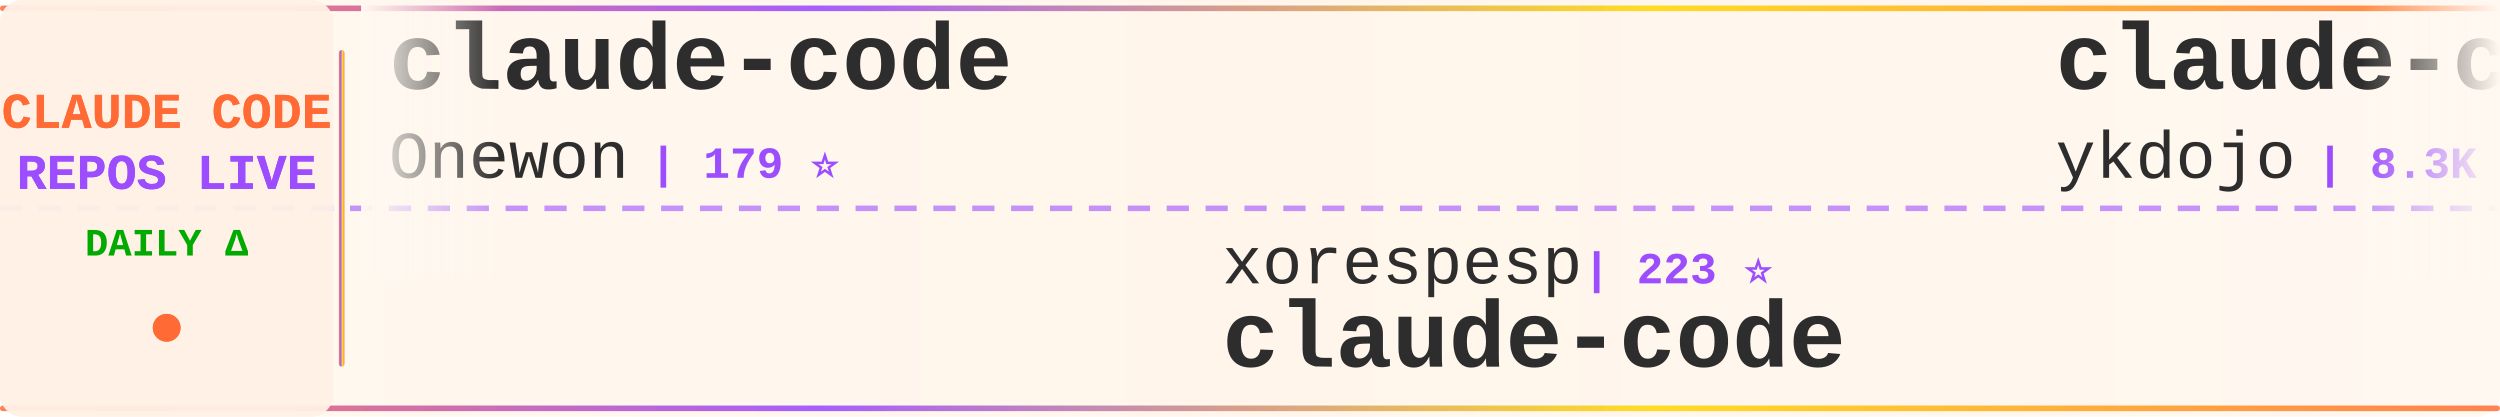
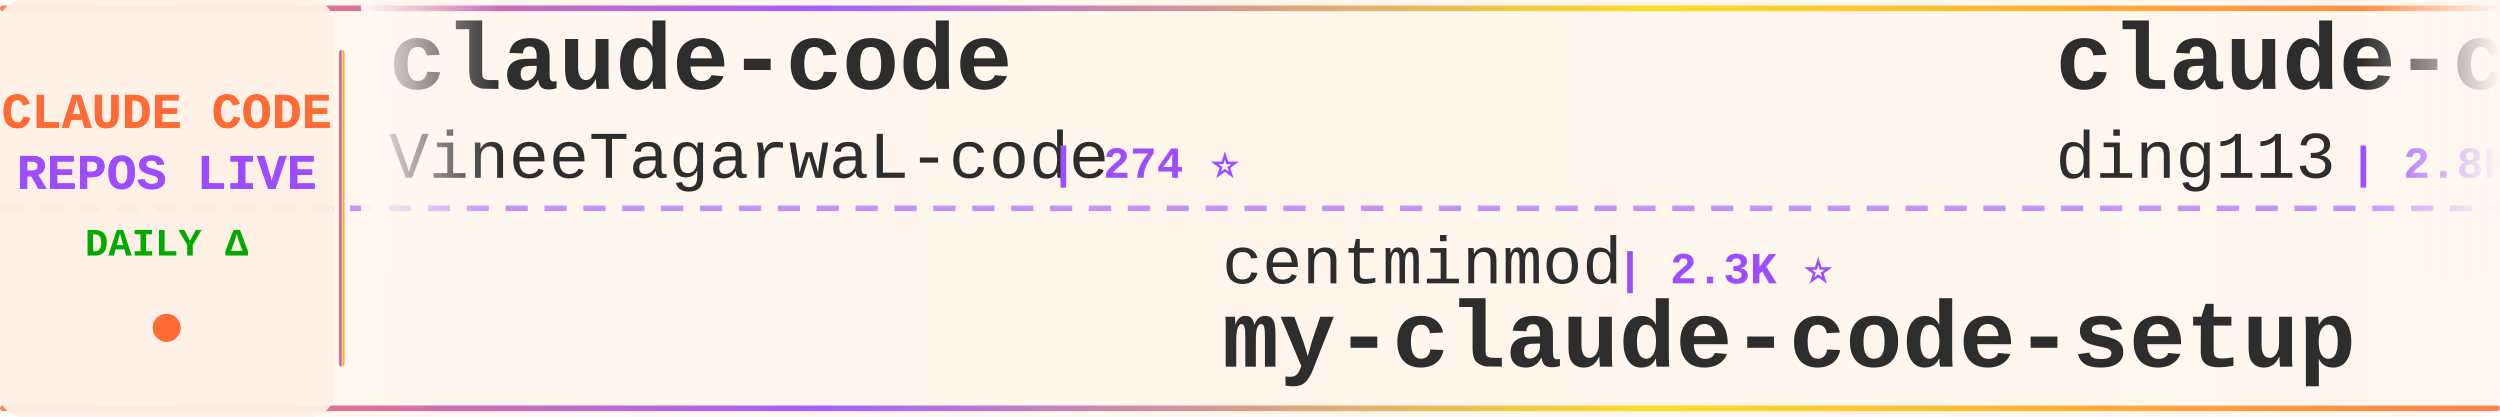
<svg xmlns="http://www.w3.org/2000/svg" width="900" height="150">
  <defs>
    <linearGradient id="tickerBg" x1="0%" y1="0%" x2="100%" y2="0%">
      <stop offset="0%" style="stop-color:#fff8f0;stop-opacity:0.98" />
      <stop offset="50%" style="stop-color:#fff5eb;stop-opacity:1" />
      <stop offset="100%" style="stop-color:#fff8f0;stop-opacity:0.98" />
    </linearGradient>
    <linearGradient id="borderGrad" x1="0%" y1="0%" x2="100%" y2="0%">
      <stop offset="0%" style="stop-color:#FF6B35;stop-opacity:0.85">
        <animate attributeName="stop-opacity" values="0.85;1;0.85" dur="2s" repeatCount="indefinite" />
      </stop>
      <stop offset="33%" style="stop-color:#9C4EFF;stop-opacity:0.9">
        <animate attributeName="stop-opacity" values="0.9;1;0.9" dur="2.2s" repeatCount="indefinite" />
      </stop>
      <stop offset="66%" style="stop-color:#FFD700;stop-opacity:0.85">
        <animate attributeName="stop-opacity" values="0.85;1;0.85" dur="1.8s" repeatCount="indefinite" />
      </stop>
      <stop offset="100%" style="stop-color:#FF6B35;stop-opacity:0.85">
        <animate attributeName="stop-opacity" values="0.85;1;0.85" dur="2s" repeatCount="indefinite" />
      </stop>
    </linearGradient>
    <filter id="textGlow">
      <feGaussianBlur stdDeviation="0.15" result="coloredBlur" />
      <feMerge>
        <feMergeNode in="coloredBlur" />
        <feMergeNode in="SourceGraphic" />
      </feMerge>
    </filter>
    <filter id="metricGlow">
      <feGaussianBlur stdDeviation="0.2" result="coloredBlur" />
      <feMerge>
        <feMergeNode in="coloredBlur" />
        <feMergeNode in="SourceGraphic" />
      </feMerge>
    </filter>
    <linearGradient id="leftFade" x1="0%" y1="0%" x2="100%" y2="0%">
      <stop offset="0%" style="stop-color:#fff8f0;stop-opacity:1" />
      <stop offset="100%" style="stop-color:#fff8f0;stop-opacity:0" />
    </linearGradient>
    <linearGradient id="rightFade" x1="0%" y1="0%" x2="100%" y2="0%">
      <stop offset="0%" style="stop-color:#fff8f0;stop-opacity:0" />
      <stop offset="100%" style="stop-color:#fff8f0;stop-opacity:1" />
    </linearGradient>
  </defs>
  <rect width="900" height="150" fill="url(#tickerBg)" rx="8" />
  <rect x="0" y="2" width="900" height="2" fill="url(#borderGrad)" rx="1" />
  <rect x="0" y="146" width="900" height="2" fill="url(#borderGrad)" rx="1" />
  <line x1="0" y1="75" x2="900" y2="75" stroke="#9C4EFF" stroke-width="2" stroke-dasharray="8 6" opacity="0.6" />
  <rect x="0" y="0" width="120" height="150" fill="#fff0e6" opacity="0.95" rx="8" />
  <text x="60" y="46" font-family="'Courier New', monospace" font-size="18" font-weight="bold" fill="#FF6B35" text-anchor="middle" filter="url(#textGlow)">
    CLAUDE CODE
  </text>
  <text x="60" y="68" font-family="'Courier New', monospace" font-size="18" font-weight="bold" fill="#9C4EFF" text-anchor="middle" filter="url(#textGlow)">
    REPOS LIVE
  </text>
  <text x="60" y="92" font-family="'Courier New', monospace" font-size="14" font-weight="bold" fill="#00aa00" text-anchor="middle">
    DAILY Δ
  </text>
  <circle cx="60" cy="118" r="5" fill="#FF6B35" filter="url(#metricGlow)">
    <animate attributeName="r" values="4;6;4" dur="1.5s" repeatCount="indefinite" />
    <animate attributeName="opacity" values="0.6;1;0.6" dur="1.5s" repeatCount="indefinite" />
  </circle>
  <rect x="122" y="18" width="2" height="114" fill="url(#borderGrad)" rx="1" />
  <clipPath id="tickerClip">
    <rect x="130" y="0" width="770" height="150" />
  </clipPath>
  <g clip-path="url(#tickerClip)">
    <g id="tickerItems">
      <animateTransform attributeName="transform" attributeType="XML" type="translate" from="0 0" to="-3000 0" dur="54s" repeatCount="indefinite" />
      <g transform="translate(0, 0)">
        <text x="140" y="32" font-family="'Courier New', monospace" font-size="34" font-weight="bold" fill="#2d2d2d">claude-code</text>
-         <text x="140" y="64" font-family="'Courier New', monospace" font-size="24" font-weight="normal" fill="#2d2d2d" opacity="1.0">Onewon</text>
-         <text x="234" y="64" font-family="'Courier New', monospace" font-size="16" font-weight="bold" fill="#9C4EFF"> | 179 ⭐</text>
+         <text x="140" y="64" font-family="'Courier New', monospace" font-size="24" font-weight="normal" fill="#2d2d2d" opacity="1.0">VineeTagarwaL-code</text>
+         <text x="378" y="64" font-family="'Courier New', monospace" font-size="16" font-weight="bold" fill="#9C4EFF"> | 274 ⭐</text>
      </g>
      <g transform="translate(300, 0)">
-         <text x="140" y="102" font-family="'Courier New', monospace" font-size="24" font-weight="normal" fill="#2d2d2d" opacity="1.0">xorespesp</text>
-         <text x="270" y="102" font-family="'Courier New', monospace" font-size="16" font-weight="bold" fill="#9C4EFF"> | 223 ⭐</text>
-         <text x="140" y="132" font-family="'Courier New', monospace" font-size="34" font-weight="bold" fill="#2d2d2d">claude-code</text>
+         <text x="140" y="102" font-family="'Courier New', monospace" font-size="24" font-weight="normal" fill="#2d2d2d" opacity="1.0">centminmod</text>
+         <text x="282" y="102" font-family="'Courier New', monospace" font-size="16" font-weight="bold" fill="#9C4EFF"> | 2.3K ⭐</text>
+         <text x="140" y="132" font-family="'Courier New', monospace" font-size="34" font-weight="bold" fill="#2d2d2d">my-claude-code-setup</text>
      </g>
      <g transform="translate(600, 0)">
-         <text x="140" y="32" font-family="'Courier New', monospace" font-size="34" font-weight="bold" fill="#2d2d2d">claude-code-tips</text>
-         <text x="140" y="64" font-family="'Courier New', monospace" font-size="24" font-weight="normal" fill="#2d2d2d" opacity="1.0">ykdojo</text>
-         <text x="234" y="64" font-family="'Courier New', monospace" font-size="16" font-weight="bold" fill="#9C4EFF"> | 8.3K ⭐ +33</text>
+         <text x="140" y="32" font-family="'Courier New', monospace" font-size="34" font-weight="bold" fill="#2d2d2d">claude-code-hub</text>
+         <text x="140" y="64" font-family="'Courier New', monospace" font-size="24" font-weight="normal" fill="#2d2d2d" opacity="1.0">ding113</text>
+         <text x="246" y="64" font-family="'Courier New', monospace" font-size="16" font-weight="bold" fill="#9C4EFF"> | 2.8K ⭐ +14</text>
      </g>
      <g transform="translate(900, 0)">
-         <text x="140" y="102" font-family="'Courier New', monospace" font-size="24" font-weight="normal" fill="#2d2d2d" opacity="1.0">RishabhK103</text>
-         <text x="294" y="102" font-family="'Courier New', monospace" font-size="16" font-weight="bold" fill="#9C4EFF"> | 81 ⭐</text>
-         <text x="140" y="132" font-family="'Courier New', monospace" font-size="34" font-weight="bold" fill="#2d2d2d">claude-code</text>
+         <text x="140" y="102" font-family="'Courier New', monospace" font-size="24" font-weight="normal" fill="#2d2d2d" opacity="1.0">diet103</text>
+         <text x="246" y="102" font-family="'Courier New', monospace" font-size="16" font-weight="bold" fill="#9C4EFF"> | 9.6K ⭐ +6</text>
+         <text x="140" y="132" font-family="'Courier New', monospace" font-size="34" font-weight="bold" fill="#2d2d2d">claude-code-infrastructu...</text>
      </g>
      <g transform="translate(1200, 0)">
-         <text x="140" y="32" font-family="'Courier New', monospace" font-size="34" font-weight="bold" fill="#2d2d2d">claude-code-showcase</text>
-         <text x="140" y="64" font-family="'Courier New', monospace" font-size="24" font-weight="normal" fill="#2d2d2d" opacity="1.0">ChrisWiles</text>
-         <text x="282" y="64" font-family="'Courier New', monospace" font-size="16" font-weight="bold" fill="#9C4EFF"> | 5.9K ⭐ +4</text>
+         <text x="140" y="32" font-family="'Courier New', monospace" font-size="34" font-weight="bold" fill="#2d2d2d">claude-code</text>
+         <text x="140" y="64" font-family="'Courier New', monospace" font-size="24" font-weight="normal" fill="#2d2d2d" opacity="1.0">jarmuine</text>
+         <text x="258" y="64" font-family="'Courier New', monospace" font-size="16" font-weight="bold" fill="#9C4EFF"> | 2.1K ⭐ +3</text>
      </g>
      <g transform="translate(1500, 0)">
-         <text x="140" y="102" font-family="'Courier New', monospace" font-size="24" font-weight="normal" fill="#2d2d2d" opacity="1.0">chiragjoshi12</text>
-         <text x="318" y="102" font-family="'Courier New', monospace" font-size="16" font-weight="bold" fill="#9C4EFF"> | 201 ⭐</text>
-         <text x="140" y="132" font-family="'Courier New', monospace" font-size="34" font-weight="bold" fill="#2d2d2d">claude-code</text>
+         <text x="140" y="102" font-family="'Courier New', monospace" font-size="24" font-weight="normal" fill="#2d2d2d" opacity="1.0">luongnv89</text>
+         <text x="270" y="102" font-family="'Courier New', monospace" font-size="16" font-weight="bold" fill="#9C4EFF"> | 32.9K ⭐ +151</text>
+         <text x="140" y="132" font-family="'Courier New', monospace" font-size="34" font-weight="bold" fill="#2d2d2d">claude-howto</text>
      </g>
      <g transform="translate(1800, 0)">
-         <text x="140" y="32" font-family="'Courier New', monospace" font-size="34" font-weight="bold" fill="#2d2d2d">claude-code-router</text>
-         <text x="140" y="64" font-family="'Courier New', monospace" font-size="24" font-weight="normal" fill="#2d2d2d" opacity="1.0">musistudio</text>
-         <text x="282" y="64" font-family="'Courier New', monospace" font-size="16" font-weight="bold" fill="#9C4EFF"> | 34.0K ⭐ +67</text>
+         <text x="140" y="32" font-family="'Courier New', monospace" font-size="34" font-weight="bold" fill="#2d2d2d">claude-code-pm-course</text>
+         <text x="140" y="64" font-family="'Courier New', monospace" font-size="24" font-weight="normal" fill="#2d2d2d" opacity="1.0">carlvellotti</text>
+         <text x="306" y="64" font-family="'Courier New', monospace" font-size="16" font-weight="bold" fill="#9C4EFF"> | 2.0K ⭐ +6</text>
      </g>
      <g transform="translate(2100, 0)">
-         <text x="140" y="102" font-family="'Courier New', monospace" font-size="24" font-weight="normal" fill="#2d2d2d" opacity="1.0">nicedreamzapp</text>
-         <text x="318" y="102" font-family="'Courier New', monospace" font-size="16" font-weight="bold" fill="#9C4EFF"> | 2.6K ⭐ +9</text>
-         <text x="140" y="132" font-family="'Courier New', monospace" font-size="34" font-weight="bold" fill="#2d2d2d">claude-code-local</text>
+         <text x="140" y="102" font-family="'Courier New', monospace" font-size="24" font-weight="normal" fill="#2d2d2d" opacity="1.0">pengchengneo</text>
+         <text x="306" y="102" font-family="'Courier New', monospace" font-size="16" font-weight="bold" fill="#9C4EFF"> | 1.3K ⭐ +7</text>
+         <text x="140" y="132" font-family="'Courier New', monospace" font-size="34" font-weight="bold" fill="#2d2d2d">Claude-Code</text>
      </g>
      <g transform="translate(2400, 0)">
-         <text x="140" y="32" font-family="'Courier New', monospace" font-size="34" font-weight="bold" fill="#2d2d2d">claude-code</text>
-         <text x="140" y="64" font-family="'Courier New', monospace" font-size="24" font-weight="normal" fill="#2d2d2d" opacity="1.0">tanbiralam</text>
-         <text x="282" y="64" font-family="'Courier New', monospace" font-size="16" font-weight="bold" fill="#9C4EFF"> | 1.7K ⭐ +6</text>
+         <text x="140" y="32" font-family="'Courier New', monospace" font-size="34" font-weight="bold" fill="#2d2d2d">collection-claude-code-s...</text>
+         <text x="140" y="64" font-family="'Courier New', monospace" font-size="24" font-weight="normal" fill="#2d2d2d" opacity="1.0">chauncygu</text>
+         <text x="270" y="64" font-family="'Courier New', monospace" font-size="16" font-weight="bold" fill="#9C4EFF"> | 2.4K ⭐ +5</text>
      </g>
      <g transform="translate(2700, 0)">
-         <text x="140" y="102" font-family="'Courier New', monospace" font-size="24" font-weight="normal" fill="#2d2d2d" opacity="1.0">VineeTagarwaL-code</text>
-         <text x="378" y="102" font-family="'Courier New', monospace" font-size="16" font-weight="bold" fill="#9C4EFF"> | 274 ⭐</text>
-         <text x="140" y="132" font-family="'Courier New', monospace" font-size="34" font-weight="bold" fill="#2d2d2d">claude-code</text>
+         <text x="140" y="102" font-family="'Courier New', monospace" font-size="24" font-weight="normal" fill="#2d2d2d" opacity="1.0">AprilNEA</text>
+         <text x="258" y="102" font-family="'Courier New', monospace" font-size="16" font-weight="bold" fill="#9C4EFF"> | 378 ⭐ +1</text>
+         <text x="140" y="132" font-family="'Courier New', monospace" font-size="34" font-weight="bold" fill="#2d2d2d">claude-code-source</text>
      </g>
      <g transform="translate(3000, 0)">
        <text x="140" y="32" font-family="'Courier New', monospace" font-size="34" font-weight="bold" fill="#2d2d2d">claude-code</text>
-         <text x="140" y="64" font-family="'Courier New', monospace" font-size="24" font-weight="normal" fill="#2d2d2d" opacity="1.0">Onewon</text>
-         <text x="234" y="64" font-family="'Courier New', monospace" font-size="16" font-weight="bold" fill="#9C4EFF"> | 179 ⭐</text>
+         <text x="140" y="64" font-family="'Courier New', monospace" font-size="24" font-weight="normal" fill="#2d2d2d" opacity="1.0">VineeTagarwaL-code</text>
+         <text x="378" y="64" font-family="'Courier New', monospace" font-size="16" font-weight="bold" fill="#9C4EFF"> | 274 ⭐</text>
      </g>
      <g transform="translate(3300, 0)">
-         <text x="140" y="102" font-family="'Courier New', monospace" font-size="24" font-weight="normal" fill="#2d2d2d" opacity="1.0">xorespesp</text>
-         <text x="270" y="102" font-family="'Courier New', monospace" font-size="16" font-weight="bold" fill="#9C4EFF"> | 223 ⭐</text>
-         <text x="140" y="132" font-family="'Courier New', monospace" font-size="34" font-weight="bold" fill="#2d2d2d">claude-code</text>
+         <text x="140" y="102" font-family="'Courier New', monospace" font-size="24" font-weight="normal" fill="#2d2d2d" opacity="1.0">centminmod</text>
+         <text x="282" y="102" font-family="'Courier New', monospace" font-size="16" font-weight="bold" fill="#9C4EFF"> | 2.3K ⭐</text>
+         <text x="140" y="132" font-family="'Courier New', monospace" font-size="34" font-weight="bold" fill="#2d2d2d">my-claude-code-setup</text>
      </g>
      <g transform="translate(3600, 0)">
-         <text x="140" y="32" font-family="'Courier New', monospace" font-size="34" font-weight="bold" fill="#2d2d2d">claude-code-tips</text>
-         <text x="140" y="64" font-family="'Courier New', monospace" font-size="24" font-weight="normal" fill="#2d2d2d" opacity="1.0">ykdojo</text>
-         <text x="234" y="64" font-family="'Courier New', monospace" font-size="16" font-weight="bold" fill="#9C4EFF"> | 8.3K ⭐ +33</text>
+         <text x="140" y="32" font-family="'Courier New', monospace" font-size="34" font-weight="bold" fill="#2d2d2d">claude-code-hub</text>
+         <text x="140" y="64" font-family="'Courier New', monospace" font-size="24" font-weight="normal" fill="#2d2d2d" opacity="1.0">ding113</text>
+         <text x="246" y="64" font-family="'Courier New', monospace" font-size="16" font-weight="bold" fill="#9C4EFF"> | 2.8K ⭐ +14</text>
      </g>
      <g transform="translate(3900, 0)">
-         <text x="140" y="102" font-family="'Courier New', monospace" font-size="24" font-weight="normal" fill="#2d2d2d" opacity="1.0">RishabhK103</text>
-         <text x="294" y="102" font-family="'Courier New', monospace" font-size="16" font-weight="bold" fill="#9C4EFF"> | 81 ⭐</text>
-         <text x="140" y="132" font-family="'Courier New', monospace" font-size="34" font-weight="bold" fill="#2d2d2d">claude-code</text>
+         <text x="140" y="102" font-family="'Courier New', monospace" font-size="24" font-weight="normal" fill="#2d2d2d" opacity="1.0">diet103</text>
+         <text x="246" y="102" font-family="'Courier New', monospace" font-size="16" font-weight="bold" fill="#9C4EFF"> | 9.6K ⭐ +6</text>
+         <text x="140" y="132" font-family="'Courier New', monospace" font-size="34" font-weight="bold" fill="#2d2d2d">claude-code-infrastructu...</text>
      </g>
    </g>
  </g>
  <rect x="130" y="0" width="50" height="100" fill="url(#leftFade)" />
  <rect x="850" y="0" width="50" height="100" fill="url(#rightFade)" />
</svg>
